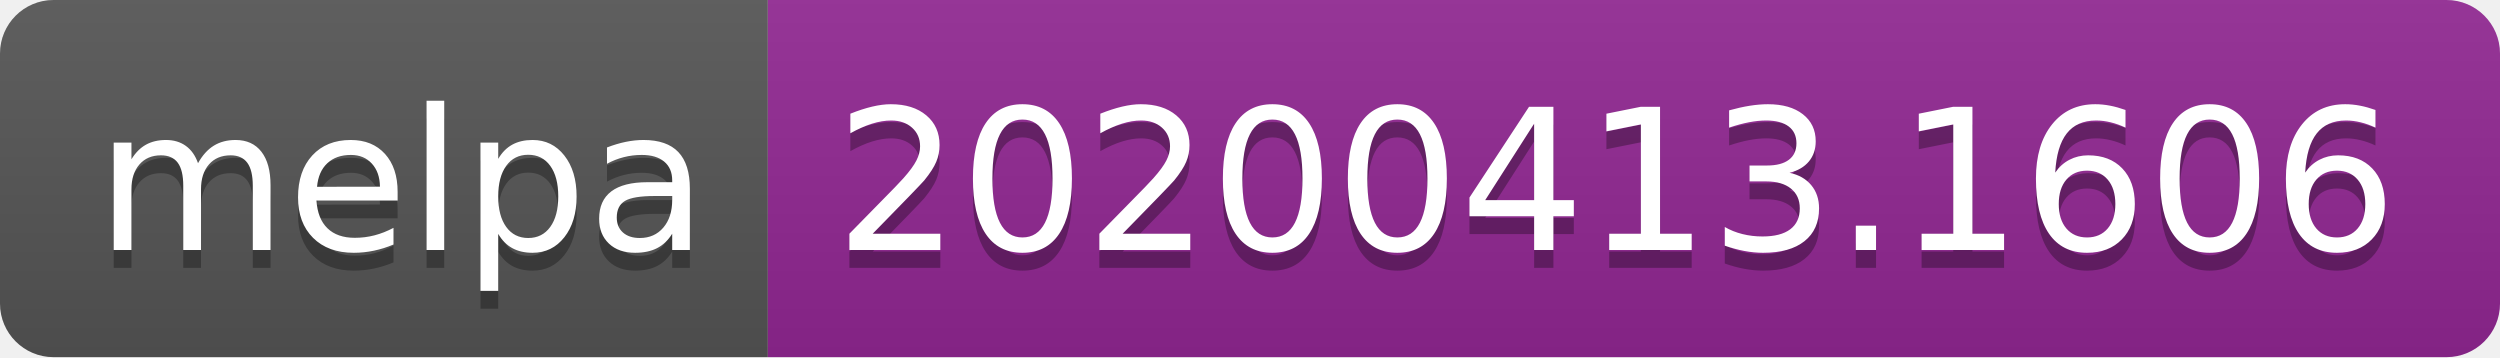
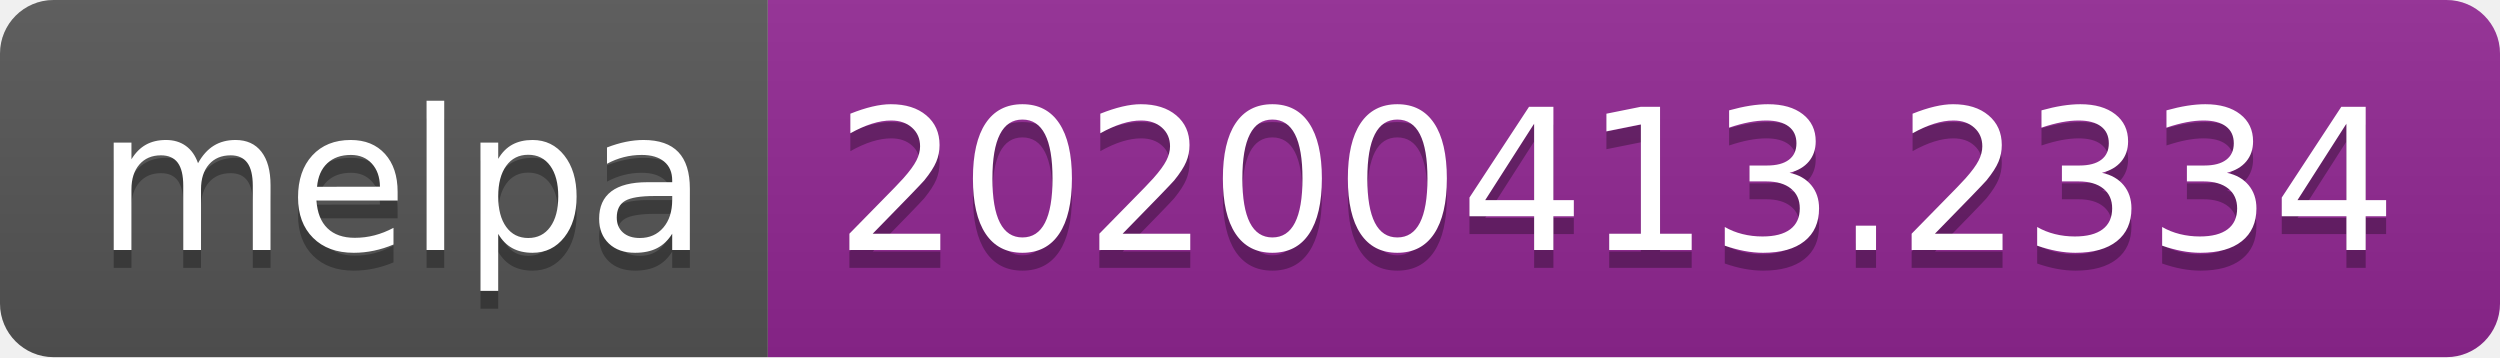
<svg xmlns="http://www.w3.org/2000/svg" width="140" height="20">
  <linearGradient id="b" x2="0" y2="100%">
    <stop offset="0" stop-color="#bbb" stop-opacity=".1" />
    <stop offset="1" stop-opacity=".1" />
  </linearGradient>
  <clipPath id="a">
    <rect width="140" height="20" rx="3" fill="#fff" />
  </clipPath>
  <g clip-path="url(#a)">
    <path fill="#555" d="M0 0h43v20H0z" />
    <path fill="#922793" d="M43 0h97v20H43z" />
    <path fill="url(#b)" d="M0 0h140v20H0z" />
  </g>
  <g fill="#fff" text-anchor="middle" font-family="DejaVu Sans,Verdana,Geneva,sans-serif" font-size="110">
    <text x="225" y="150" fill="#010101" fill-opacity=".3" transform="scale(.1)" textLength="330">melpa</text>
    <text x="225" y="140" transform="scale(.1)" textLength="330">melpa</text>
-     <text x="905" y="150" fill="#010101" fill-opacity=".3" transform="scale(.1)" textLength="870">20200413.1606</text>
-     <text x="905" y="140" transform="scale(.1)" textLength="870">20200413.1606</text>
+     <text x="905" y="150" fill="#010101" fill-opacity=".3" transform="scale(.1)" textLength="870">20200413.2334</text>
+     <text x="905" y="140" transform="scale(.1)" textLength="870">20200413.2334</text>
  </g>
</svg>
